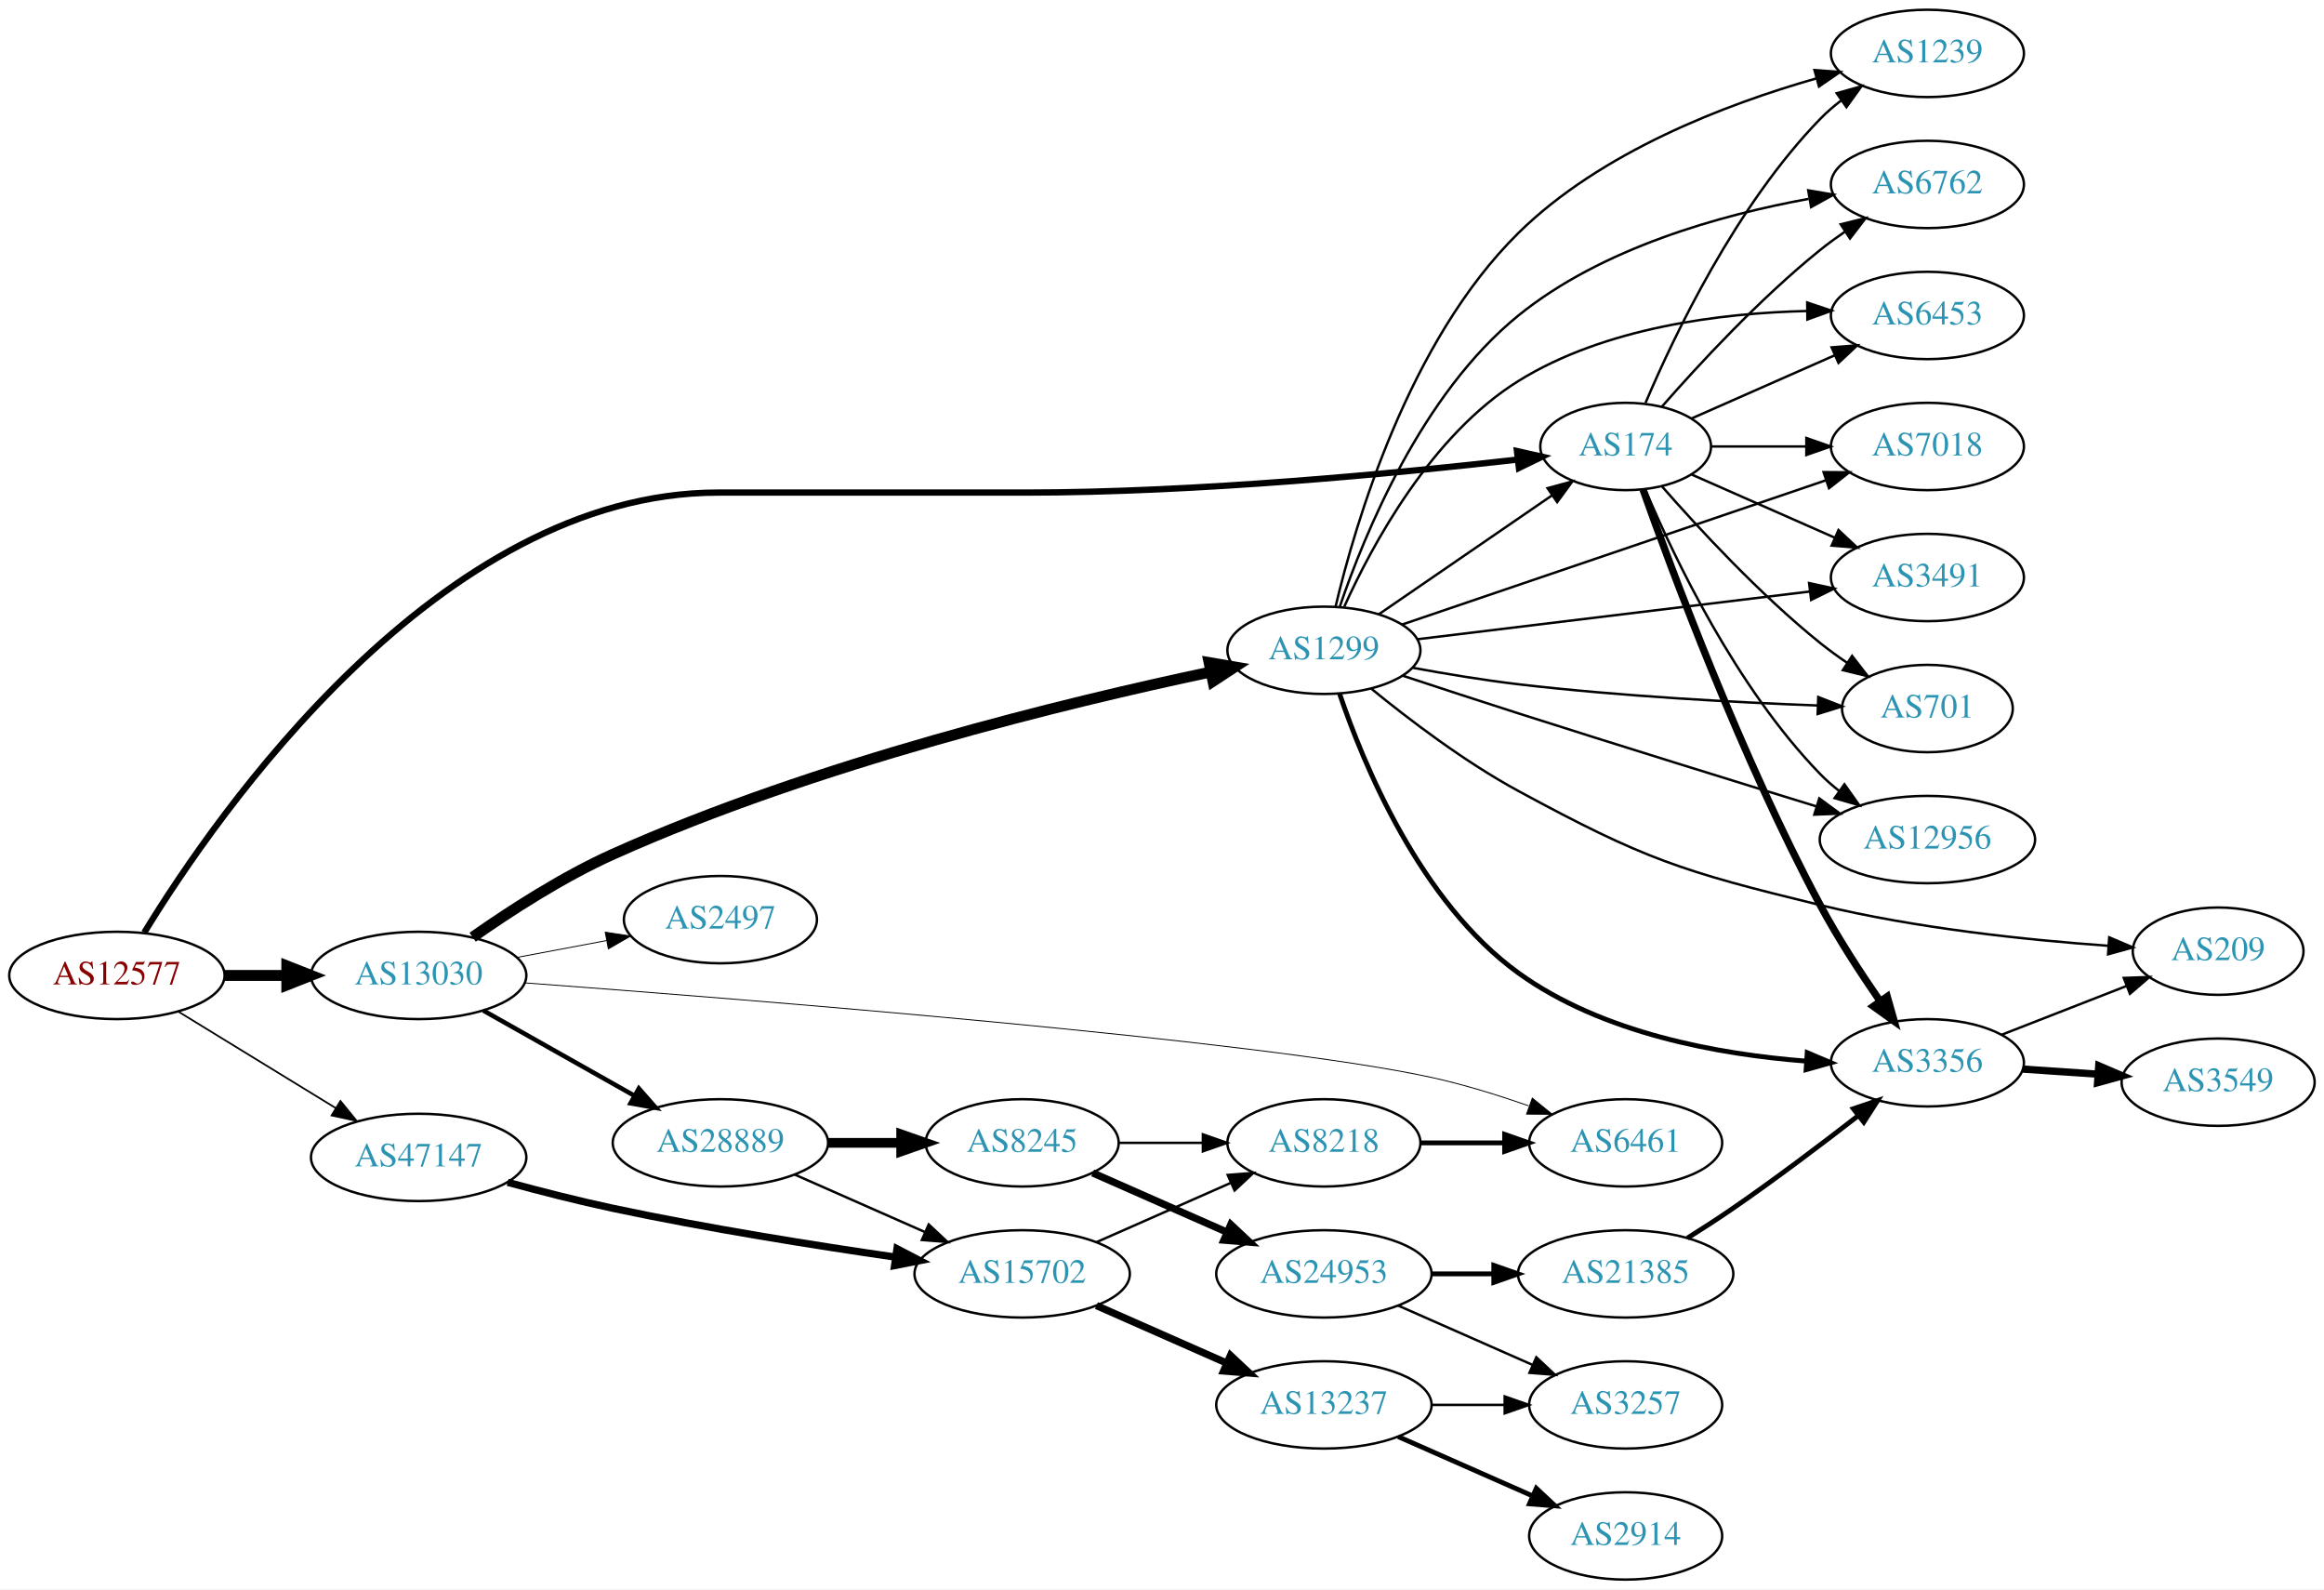
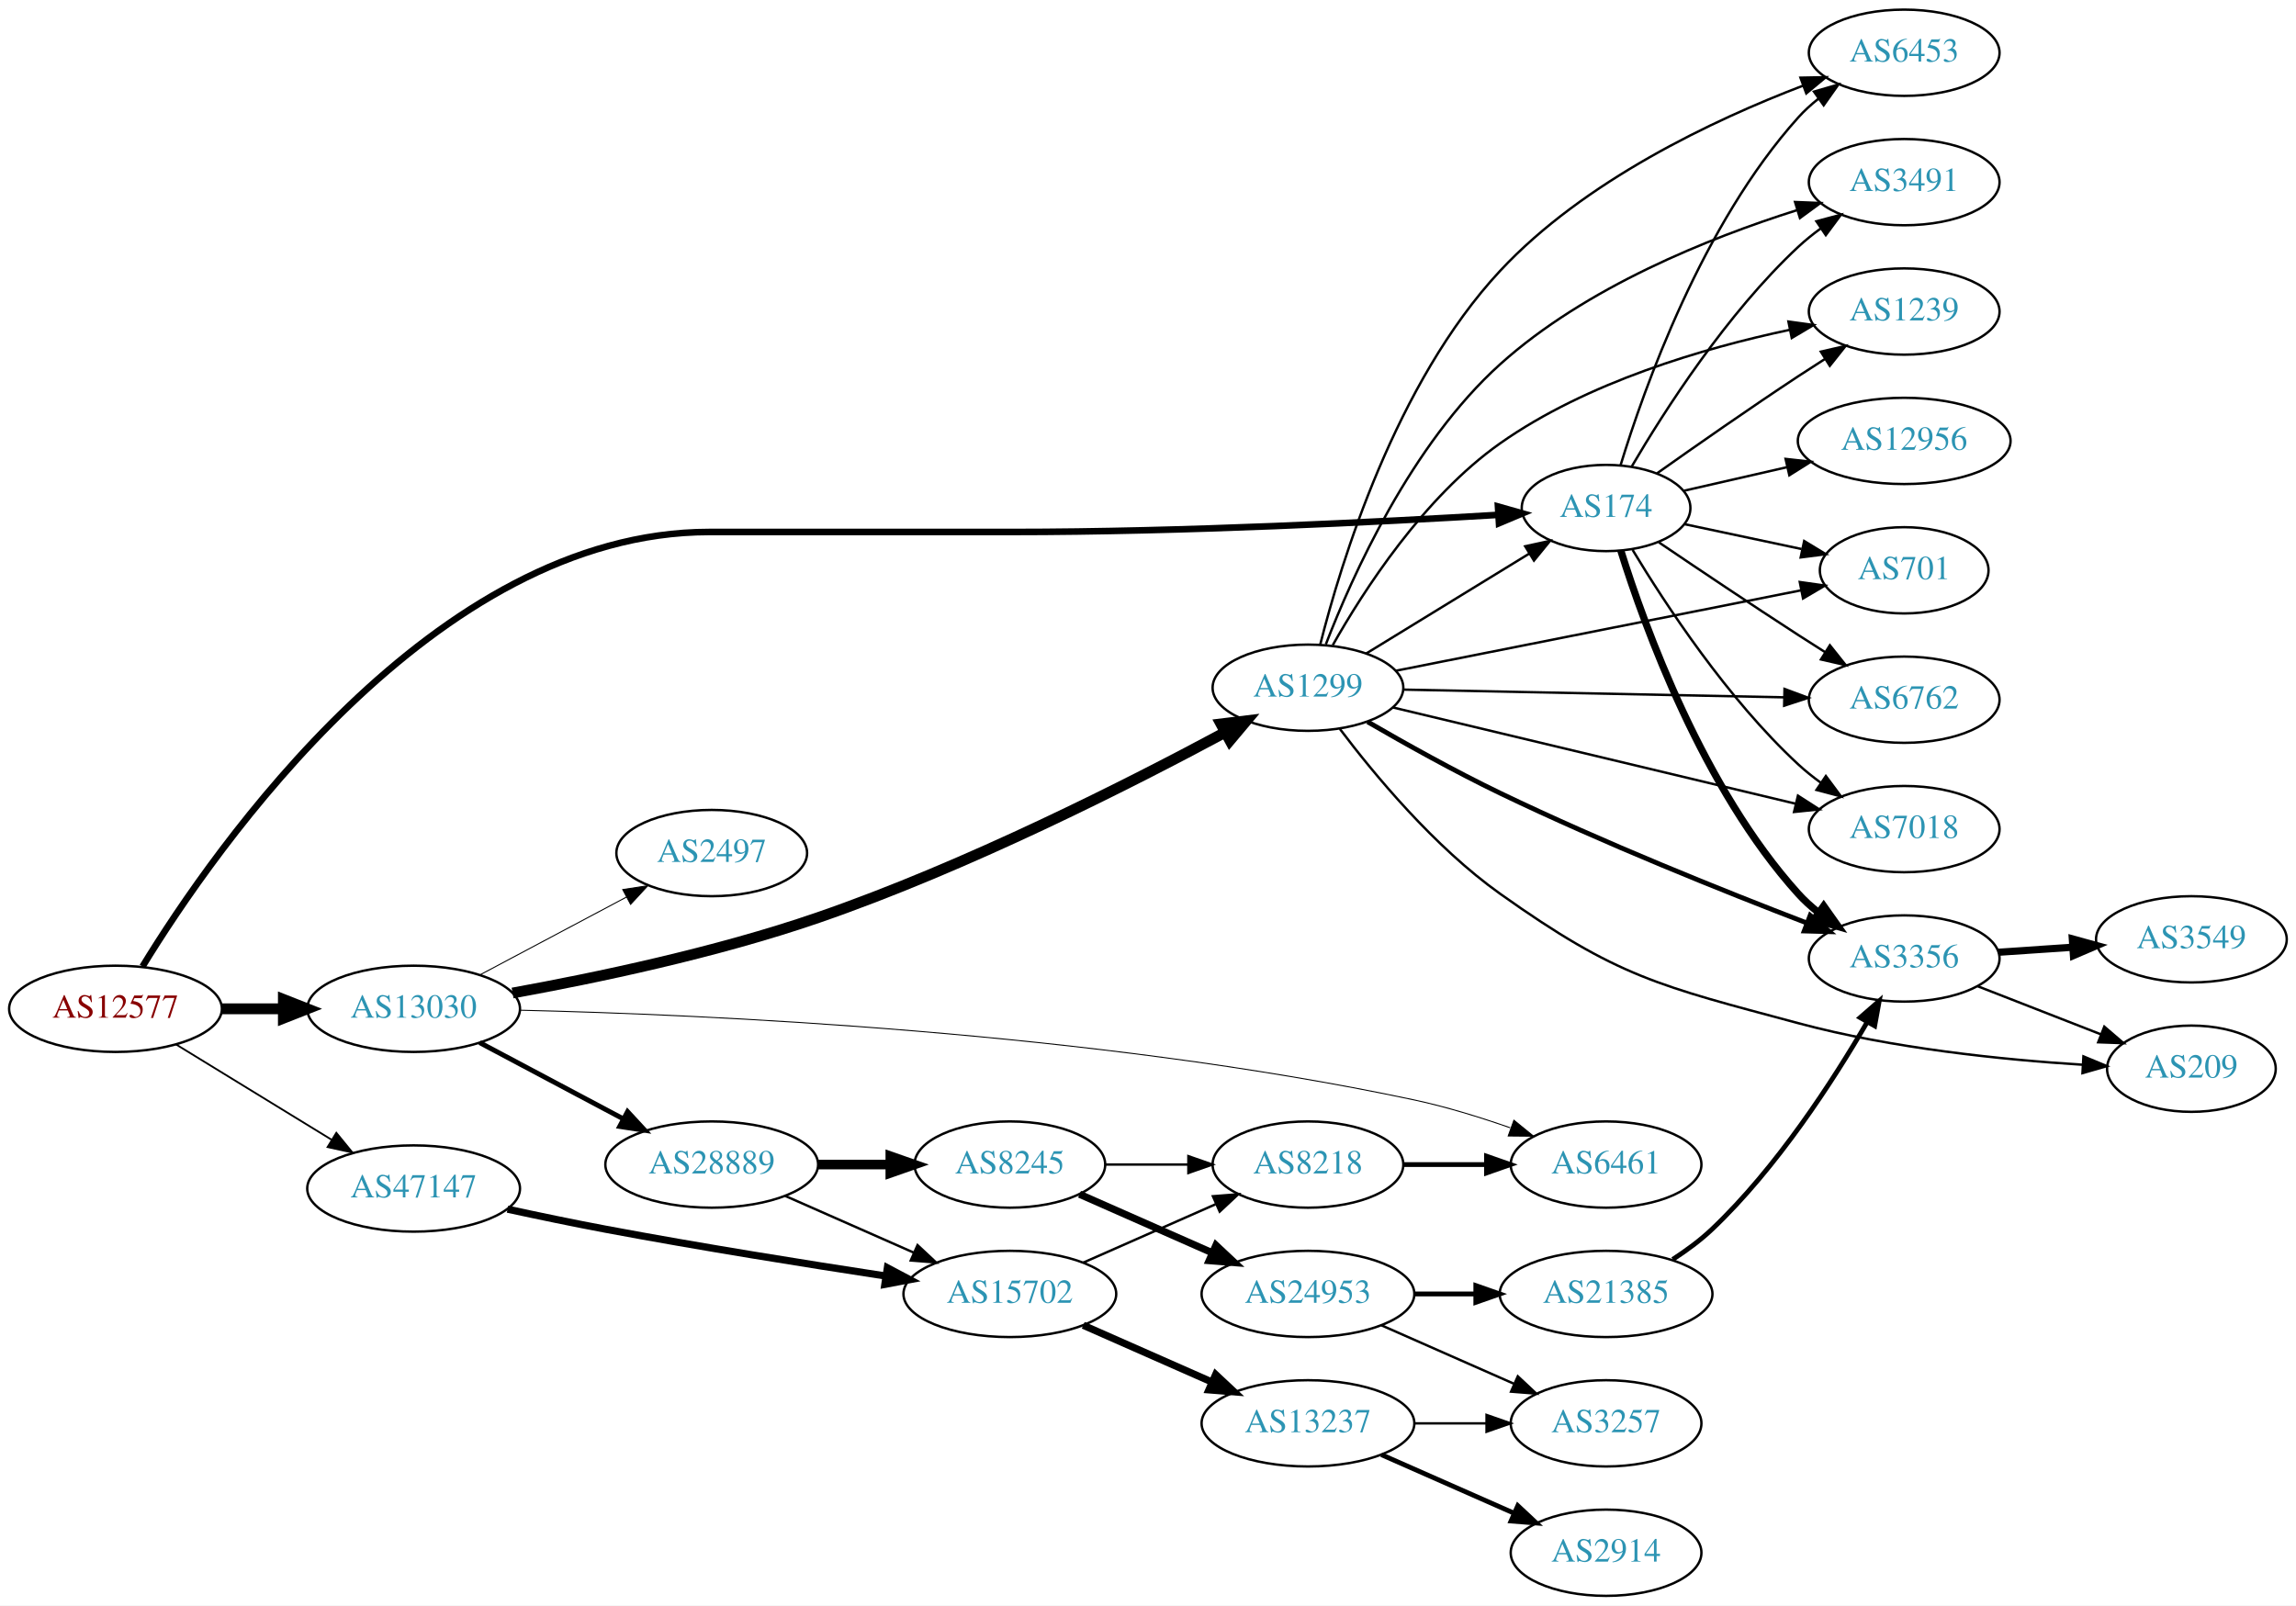
- <svg xmlns="http://www.w3.org/2000/svg" xmlns:xlink="http://www.w3.org/1999/xlink" width="958pt" height="655pt" viewBox="0.00 0.00 958.04 655.00">
-   <g id="graph0" class="graph" transform="scale(1 1) rotate(0) translate(4 651)">
-     <polygon fill="white" stroke="none" points="-4,4 -4,-651 954.038,-651 954.038,4 -4,4" />
+ <svg xmlns="http://www.w3.org/2000/svg" xmlns:xlink="http://www.w3.org/1999/xlink" width="958pt" height="670pt" viewBox="0.00 0.00 958.04 670.00">
+   <g id="graph0" class="graph" transform="scale(1 1) rotate(0) translate(4 666)">
+     <polygon fill="white" stroke="none" points="-4,4 -4,-666 954.038,-666 954.038,4 -4,4" />
    <g id="node1" class="node">
      <g id="a_node1">
        <a xlink:href="/asn/12577" xlink:title="AS12577 ~ Muehlgasse 14E [AT]">
-           <ellipse fill="#ffffff" stroke="black" cx="44.196" cy="-249" rx="44.393" ry="18" />
-           <text text-anchor="middle" x="44.196" y="-245.3" font-family="Times,serif" font-size="14.00" fill="#880000">AS12577</text>
+           <ellipse fill="#ffffff" stroke="black" cx="44.196" cy="-245" rx="44.393" ry="18" />
+           <text text-anchor="middle" x="44.196" y="-241.3" font-family="Times,serif" font-size="14.00" fill="#880000">AS12577</text>
        </a>
      </g>
    </g>
    <g id="node2" class="node">
      <g id="a_node2">
        <a xlink:href="/asn/174" xlink:title="AS174 ~ Cogent Communications [US]">
-           <ellipse fill="#ffffff" stroke="black" cx="666.157" cy="-467" rx="35.194" ry="18" />
-           <text text-anchor="middle" x="666.157" y="-463.3" font-family="Times,serif" font-size="14.00" fill="#2c94b3">AS174</text>
+           <ellipse fill="#ffffff" stroke="black" cx="666.157" cy="-454" rx="35.194" ry="18" />
+           <text text-anchor="middle" x="666.157" y="-450.3" font-family="Times,serif" font-size="14.00" fill="#2c94b3">AS174</text>
        </a>
      </g>
    </g>
    <g id="edge1" class="edge">
-       <path fill="none" stroke="black" stroke-width="2.605" d="M55.465,-266.66C85.256,-315.363 176.95,-448 291.98,-448 291.98,-448 291.98,-448 418.373,-448 489.782,-448 572.473,-456.006 621.708,-461.624" />
-       <polygon fill="black" stroke="black" stroke-width="2.605" points="621.353,-465.107 631.69,-462.783 622.16,-458.153 621.353,-465.107" />
+       <path fill="none" stroke="black" stroke-width="2.75" d="M55.465,-262.66C85.256,-311.363 176.95,-444 291.98,-444 291.98,-444 291.98,-444 418.373,-444 489.43,-444 571.901,-448.19 621.235,-451.146" />
+       <polygon fill="black" stroke="black" stroke-width="2.75" points="621.049,-454.641 631.244,-451.756 621.475,-447.654 621.049,-454.641" />
    </g>
    <g id="node3" class="node">
      <g id="a_node3">
        <a xlink:href="/asn/13030" xlink:title="AS13030 ~ Init7 (Switzerland) Ltd. [CH]">
-           <ellipse fill="#ffffff" stroke="black" cx="168.588" cy="-249" rx="44.393" ry="18" />
-           <text text-anchor="middle" x="168.588" y="-245.3" font-family="Times,serif" font-size="14.00" fill="#2c94b3">AS13030</text>
+           <ellipse fill="#ffffff" stroke="black" cx="168.588" cy="-245" rx="44.393" ry="18" />
+           <text text-anchor="middle" x="168.588" y="-241.3" font-family="Times,serif" font-size="14.00" fill="#2c94b3">AS13030</text>
        </a>
      </g>
    </g>
    <g id="edge2" class="edge">
-       <path fill="none" stroke="black" stroke-width="4.5" d="M88.692,-249C96.898,-249 105.569,-249 114.041,-249" />
-       <polygon fill="black" stroke="black" stroke-width="4.5" points="114.233,-252.938 124.233,-249 114.233,-245.063 114.233,-252.938" />
+       <path fill="none" stroke="black" stroke-width="4.5" d="M88.692,-245C96.898,-245 105.569,-245 114.041,-245" />
+       <polygon fill="black" stroke="black" stroke-width="4.5" points="114.233,-248.938 124.233,-245 114.233,-241.063 114.233,-248.938" />
    </g>
    <g id="node4" class="node">
      <g id="a_node4">
        <a xlink:href="/asn/47147" xlink:title="AS47147 ~ ANEXIA Internetdienstleistungs GmbH [AT]">
-           <ellipse fill="#ffffff" stroke="black" cx="168.588" cy="-174" rx="44.393" ry="18" />
-           <text text-anchor="middle" x="168.588" y="-170.3" font-family="Times,serif" font-size="14.00" fill="#2c94b3">AS47147</text>
+           <ellipse fill="#ffffff" stroke="black" cx="168.588" cy="-170" rx="44.393" ry="18" />
+           <text text-anchor="middle" x="168.588" y="-166.3" font-family="Times,serif" font-size="14.00" fill="#2c94b3">AS47147</text>
        </a>
      </g>
    </g>
    <g id="edge3" class="edge">
-       <path fill="none" stroke="black" stroke-width="0.711" d="M69.377,-234.182C87.947,-222.803 113.8,-206.961 134.32,-194.386" />
-       <polygon fill="black" stroke="black" stroke-width="0.711" points="136.341,-197.253 143.039,-189.044 132.684,-191.284 136.341,-197.253" />
+       <path fill="none" stroke="black" stroke-width="0.75" d="M69.377,-230.182C87.947,-218.803 113.8,-202.961 134.32,-190.386" />
+       <polygon fill="black" stroke="black" stroke-width="0.75" points="136.341,-193.253 143.039,-185.044 132.684,-187.284 136.341,-193.253" />
    </g>
    <g id="node5" class="node">
      <g id="a_node5">
-         <a xlink:href="/asn/7018" xlink:title="AS7018 ~ AT&amp;T Services, Inc. [US]">
-           <ellipse fill="#ffffff" stroke="black" cx="790.549" cy="-467" rx="39.794" ry="18" />
-           <text text-anchor="middle" x="790.549" y="-463.3" font-family="Times,serif" font-size="14.00" fill="#2c94b3">AS7018</text>
+         <a xlink:href="/asn/6762" xlink:title="AS6762 ~ TELECOM ITALIA SPARKLE S.p.A. [IT]">
+           <ellipse fill="#ffffff" stroke="black" cx="790.549" cy="-374" rx="39.794" ry="18" />
+           <text text-anchor="middle" x="790.549" y="-370.3" font-family="Times,serif" font-size="14.00" fill="#2c94b3">AS6762</text>
        </a>
      </g>
    </g>
    <g id="edge4" class="edge">
-       <path fill="none" stroke="black" d="M701.576,-467C713.626,-467 727.403,-467 740.42,-467" />
-       <polygon fill="black" stroke="black" points="740.65,-470.5 750.65,-467 740.65,-463.5 740.65,-470.5" />
+       <path fill="none" stroke="black" d="M688.215,-439.648C704.105,-428.882 726.489,-413.85 746.353,-401 749.945,-398.676 753.722,-396.267 757.486,-393.886" />
+       <polygon fill="black" stroke="black" points="759.546,-396.725 766.15,-388.441 755.821,-390.799 759.546,-396.725" />
    </g>
    <g id="node6" class="node">
      <g id="a_node6">
-         <a xlink:href="/asn/3491" xlink:title="AS3491 ~ PCCW Global, Inc. [US]">
-           <ellipse fill="#ffffff" stroke="black" cx="790.549" cy="-413" rx="39.794" ry="18" />
-           <text text-anchor="middle" x="790.549" y="-409.3" font-family="Times,serif" font-size="14.00" fill="#2c94b3">AS3491</text>
+         <a xlink:href="/asn/12956" xlink:title="AS12956 ~ TELXIUS [ES]">
+           <ellipse fill="#ffffff" stroke="black" cx="790.549" cy="-482" rx="44.393" ry="18" />
+           <text text-anchor="middle" x="790.549" y="-478.3" font-family="Times,serif" font-size="14.00" fill="#2c94b3">AS12956</text>
        </a>
      </g>
    </g>
    <g id="edge5" class="edge">
-       <path fill="none" stroke="black" d="M693.413,-455.416C710.598,-447.833 733.312,-437.812 752.346,-429.414" />
-       <polygon fill="black" stroke="black" points="753.898,-432.555 761.634,-425.316 751.072,-426.151 753.898,-432.555" />
+       <path fill="none" stroke="black" d="M698.676,-461.211C711.797,-464.212 727.319,-467.764 741.788,-471.074" />
+       <polygon fill="black" stroke="black" points="741.065,-474.499 751.594,-473.317 742.626,-467.675 741.065,-474.499" />
    </g>
    <g id="node7" class="node">
      <g id="a_node7">
-         <a xlink:href="/asn/701" xlink:title="AS701 ~ UUNET [US]">
-           <ellipse fill="#ffffff" stroke="black" cx="790.549" cy="-359" rx="35.194" ry="18" />
-           <text text-anchor="middle" x="790.549" y="-355.3" font-family="Times,serif" font-size="14.00" fill="#2c94b3">AS701</text>
+         <a xlink:href="/asn/7018" xlink:title="AS7018 ~ AT&amp;T Services, Inc. [US]">
+           <ellipse fill="#ffffff" stroke="black" cx="790.549" cy="-320" rx="39.794" ry="18" />
+           <text text-anchor="middle" x="790.549" y="-316.3" font-family="Times,serif" font-size="14.00" fill="#2c94b3">AS7018</text>
        </a>
      </g>
    </g>
    <g id="edge6" class="edge">
-       <path fill="none" stroke="black" d="M681.03,-450.655C696.101,-433.441 721.379,-406.099 746.353,-386 749.858,-383.179 753.676,-380.413 757.544,-377.792" />
-       <polygon fill="black" stroke="black" points="759.501,-380.694 765.99,-372.318 755.694,-374.82 759.501,-380.694" />
+       <path fill="none" stroke="black" d="M677.239,-436.5C690.849,-413.919 716.823,-374.297 746.353,-347 749.265,-344.308 752.483,-341.731 755.809,-339.31" />
+       <polygon fill="black" stroke="black" points="757.867,-342.143 764.19,-333.642 753.946,-336.345 757.867,-342.143" />
    </g>
    <g id="node8" class="node">
      <g id="a_node8">
-         <a xlink:href="/asn/3356" xlink:title="AS3356 ~ Level 3 Parent, LLC [US]">
-           <ellipse fill="#ffffff" stroke="black" cx="790.549" cy="-213" rx="39.794" ry="18" />
-           <text text-anchor="middle" x="790.549" y="-209.3" font-family="Times,serif" font-size="14.00" fill="#2c94b3">AS3356</text>
+         <a xlink:href="/asn/6453" xlink:title="AS6453 ~ TATA COMMUNICATIONS (AMERICA) INC [US]">
+           <ellipse fill="#ffffff" stroke="black" cx="790.549" cy="-644" rx="39.794" ry="18" />
+           <text text-anchor="middle" x="790.549" y="-640.3" font-family="Times,serif" font-size="14.00" fill="#2c94b3">AS6453</text>
        </a>
      </g>
    </g>
    <g id="edge7" class="edge">
-       <path fill="none" stroke="black" stroke-width="3" d="M673.296,-449.292C685.385,-415.215 713.937,-338.53 746.353,-278 753.591,-264.484 762.87,-250.217 770.972,-238.504" />
-       <polygon fill="black" stroke="black" stroke-width="3" points="773.993,-240.292 776.884,-230.099 768.268,-236.264 773.993,-240.292" />
+       <path fill="none" stroke="black" d="M672.188,-471.798C681.995,-503.93 706.285,-572.427 746.353,-617 748.866,-619.795 751.735,-622.407 754.772,-624.818" />
+       <polygon fill="black" stroke="black" points="752.9,-627.781 763.078,-630.723 756.956,-622.076 752.9,-627.781" />
    </g>
    <g id="node9" class="node">
      <g id="a_node9">
-         <a xlink:href="/asn/1239" xlink:title="AS1239 ~ Sprint [US]">
-           <ellipse fill="#ffffff" stroke="black" cx="790.549" cy="-629" rx="39.794" ry="18" />
-           <text text-anchor="middle" x="790.549" y="-625.3" font-family="Times,serif" font-size="14.00" fill="#2c94b3">AS1239</text>
+         <a xlink:href="/asn/3491" xlink:title="AS3491 ~ PCCW Global, Inc. [US]">
+           <ellipse fill="#ffffff" stroke="black" cx="790.549" cy="-590" rx="39.794" ry="18" />
+           <text text-anchor="middle" x="790.549" y="-586.3" font-family="Times,serif" font-size="14.00" fill="#2c94b3">AS3491</text>
        </a>
      </g>
    </g>
    <g id="edge8" class="edge">
-       <path fill="none" stroke="black" d="M674.347,-484.975C686.114,-512.682 711.689,-566.348 746.353,-602 748.973,-604.695 751.914,-607.239 754.996,-609.608" />
-       <polygon fill="black" stroke="black" points="753.163,-612.597 763.365,-615.455 757.172,-606.859 753.163,-612.597" />
+       <path fill="none" stroke="black" d="M676.934,-471.446C690.401,-494.397 716.417,-535.081 746.353,-563 749.253,-565.705 752.463,-568.291 755.785,-570.716" />
+       <polygon fill="black" stroke="black" points="753.918,-573.679 764.16,-576.391 757.844,-567.884 753.918,-573.679" />
    </g>
    <g id="node10" class="node">
      <g id="a_node10">
-         <a xlink:href="/asn/6762" xlink:title="AS6762 ~ TELECOM ITALIA SPARKLE S.p.A. [IT]">
-           <ellipse fill="#ffffff" stroke="black" cx="790.549" cy="-575" rx="39.794" ry="18" />
-           <text text-anchor="middle" x="790.549" y="-571.3" font-family="Times,serif" font-size="14.00" fill="#2c94b3">AS6762</text>
+         <a xlink:href="/asn/3356" xlink:title="AS3356 ~ Level 3 Parent, LLC [US]">
+           <ellipse fill="#ffffff" stroke="black" cx="790.549" cy="-266" rx="39.794" ry="18" />
+           <text text-anchor="middle" x="790.549" y="-262.3" font-family="Times,serif" font-size="14.00" fill="#2c94b3">AS3356</text>
        </a>
      </g>
    </g>
    <g id="edge9" class="edge">
-       <path fill="none" stroke="black" d="M681.03,-483.345C696.101,-500.559 721.379,-527.901 746.353,-548 749.608,-550.62 753.134,-553.192 756.718,-555.646" />
-       <polygon fill="black" stroke="black" points="754.806,-558.577 765.091,-561.121 758.637,-552.719 754.806,-558.577" />
+       <path fill="none" stroke="black" stroke-width="3" d="M672.324,-436.172C682.272,-404.331 706.679,-336.919 746.353,-293 748.872,-290.211 751.746,-287.604 754.786,-285.195" />
+       <polygon fill="black" stroke="black" stroke-width="3" points="756.97,-287.937 763.096,-279.293 752.917,-282.23 756.97,-287.937" />
    </g>
    <g id="node11" class="node">
      <g id="a_node11">
-         <a xlink:href="/asn/6453" xlink:title="AS6453 ~ TATA COMMUNICATIONS (AMERICA) INC [US]">
-           <ellipse fill="#ffffff" stroke="black" cx="790.549" cy="-521" rx="39.794" ry="18" />
-           <text text-anchor="middle" x="790.549" y="-517.3" font-family="Times,serif" font-size="14.00" fill="#2c94b3">AS6453</text>
+         <a xlink:href="/asn/1239" xlink:title="AS1239 ~ Sprint [US]">
+           <ellipse fill="#ffffff" stroke="black" cx="790.549" cy="-536" rx="39.794" ry="18" />
+           <text text-anchor="middle" x="790.549" y="-532.3" font-family="Times,serif" font-size="14.00" fill="#2c94b3">AS1239</text>
        </a>
      </g>
    </g>
    <g id="edge10" class="edge">
-       <path fill="none" stroke="black" d="M693.413,-478.584C710.598,-486.167 733.312,-496.188 752.346,-504.586" />
-       <polygon fill="black" stroke="black" points="751.072,-507.849 761.634,-508.684 753.898,-501.445 751.072,-507.849" />
+       <path fill="none" stroke="black" d="M687.483,-468.519C703.372,-479.77 726.087,-495.641 746.353,-509 749.925,-511.355 753.689,-513.784 757.446,-516.174" />
+       <polygon fill="black" stroke="black" points="755.777,-519.26 766.103,-521.632 759.51,-513.338 755.777,-519.26" />
    </g>
    <g id="node12" class="node">
      <g id="a_node12">
-         <a xlink:href="/asn/12956" xlink:title="AS12956 ~ TELXIUS [ES]">
-           <ellipse fill="#ffffff" stroke="black" cx="790.549" cy="-305" rx="44.393" ry="18" />
-           <text text-anchor="middle" x="790.549" y="-301.3" font-family="Times,serif" font-size="14.00" fill="#2c94b3">AS12956</text>
+         <a xlink:href="/asn/701" xlink:title="AS701 ~ UUNET [US]">
+           <ellipse fill="#ffffff" stroke="black" cx="790.549" cy="-428" rx="35.194" ry="18" />
+           <text text-anchor="middle" x="790.549" y="-424.3" font-family="Times,serif" font-size="14.00" fill="#2c94b3">AS701</text>
        </a>
      </g>
    </g>
    <g id="edge11" class="edge">
-       <path fill="none" stroke="black" d="M674.347,-449.025C686.114,-421.318 711.689,-367.652 746.353,-332 748.769,-329.515 751.457,-327.158 754.278,-324.949" />
-       <polygon fill="black" stroke="black" points="756.343,-327.775 762.463,-319.127 752.285,-322.071 756.343,-327.775" />
+       <path fill="none" stroke="black" d="M698.994,-447.237C713.868,-444.077 731.775,-440.273 747.724,-436.885" />
+       <polygon fill="black" stroke="black" points="748.816,-440.231 757.871,-434.729 747.362,-433.384 748.816,-440.231" />
    </g>
    <g id="node15" class="node">
      <g id="a_node15">
+         <a xlink:href="/asn/2497" xlink:title="AS2497 ~ Internet Initiative Japan Inc. [JP]">
+           <ellipse fill="#ffffff" stroke="black" cx="292.98" cy="-310" rx="39.794" ry="18" />
+           <text text-anchor="middle" x="292.98" y="-306.3" font-family="Times,serif" font-size="14.00" fill="#2c94b3">AS2497</text>
+         </a>
+       </g>
+     </g>
+     <g id="edge14" class="edge">
+       <path fill="none" stroke="black" stroke-width="0.409" d="M196.146,-259.104C214.111,-268.645 238.015,-281.34 257.455,-291.664" />
+       <polygon fill="black" stroke="black" stroke-width="0.409" points="255.84,-294.77 266.314,-296.369 259.124,-288.587 255.84,-294.77" />
+     </g>
+     <g id="node16" class="node">
+       <g id="a_node16">
        <a xlink:href="/asn/28889" xlink:title="AS28889 ~ LINZNET-AS [AT]">
          <ellipse fill="#ffffff" stroke="black" cx="292.98" cy="-180" rx="44.393" ry="18" />
          <text text-anchor="middle" x="292.98" y="-176.3" font-family="Times,serif" font-size="14.00" fill="#2c94b3">AS28889</text>
        </a>
      </g>
    </g>
-     <g id="edge14" class="edge">
-       <path fill="none" stroke="black" stroke-width="1.875" d="M195.246,-234.535C213.36,-224.323 237.832,-210.527 257.629,-199.366" />
-       <polygon fill="black" stroke="black" stroke-width="1.875" points="259.365,-202.406 266.357,-194.446 255.927,-196.308 259.365,-202.406" />
-     </g>
-     <g id="node16" class="node">
-       <g id="a_node16">
-         <a xlink:href="/asn/1299" xlink:title="AS1299 ~ Telia Carrier [EU]">
-           <ellipse fill="#ffffff" stroke="black" cx="541.765" cy="-383" rx="39.794" ry="18" />
-           <text text-anchor="middle" x="541.765" y="-379.3" font-family="Times,serif" font-size="14.00" fill="#2c94b3">AS1299</text>
-         </a>
-       </g>
-     </g>
    <g id="edge15" class="edge">
-       <path fill="none" stroke="black" stroke-width="4.5" d="M190.84,-264.756C206.276,-275.603 228.014,-289.684 248.784,-299 332.096,-336.368 436.243,-361.608 494.955,-374.036" />
-       <polygon fill="black" stroke="black" stroke-width="4.5" points="494.431,-377.949 505.024,-376.136 496.039,-370.24 494.431,-377.949" />
+       <path fill="none" stroke="black" stroke-width="2.045" d="M196.146,-230.896C213.667,-221.591 236.837,-209.285 256.006,-199.105" />
+       <polygon fill="black" stroke="black" stroke-width="2.045" points="257.862,-202.083 265.052,-194.301 254.579,-195.9 257.862,-202.083" />
    </g>
    <g id="node17" class="node">
      <g id="a_node17">
-         <a xlink:href="/asn/2497" xlink:title="AS2497 ~ Internet Initiative Japan Inc. [JP]">
-           <ellipse fill="#ffffff" stroke="black" cx="292.98" cy="-272" rx="39.794" ry="18" />
-           <text text-anchor="middle" x="292.98" y="-268.3" font-family="Times,serif" font-size="14.00" fill="#2c94b3">AS2497</text>
+         <a xlink:href="/asn/1299" xlink:title="AS1299 ~ Telia Carrier [EU]">
+           <ellipse fill="#ffffff" stroke="black" cx="541.765" cy="-379" rx="39.794" ry="18" />
+           <text text-anchor="middle" x="541.765" y="-375.3" font-family="Times,serif" font-size="14.00" fill="#2c94b3">AS1299</text>
        </a>
      </g>
    </g>
    <g id="edge16" class="edge">
-       <path fill="none" stroke="black" stroke-width="0.375" d="M208.988,-256.404C220.78,-258.62 233.815,-261.069 245.991,-263.358" />
-       <polygon fill="black" stroke="black" stroke-width="0.375" points="245.498,-266.826 255.972,-265.233 246.791,-259.947 245.498,-266.826" />
+       <path fill="none" stroke="black" stroke-width="4.5" d="M209.887,-251.59C244.267,-257.812 294.726,-268.374 337.176,-283 399.257,-304.389 467.551,-339.058 507.157,-360.36" />
+       <polygon fill="black" stroke="black" stroke-width="4.5" points="505.443,-363.909 516.112,-365.211 509.195,-356.985 505.443,-363.909" />
    </g>
    <g id="node18" class="node">
      <g id="a_node18">
        <a xlink:href="/asn/6461" xlink:title="AS6461 ~ Zayo Bandwidth [US]">
          <ellipse fill="#ffffff" stroke="black" cx="666.157" cy="-180" rx="39.794" ry="18" />
          <text text-anchor="middle" x="666.157" y="-176.3" font-family="Times,serif" font-size="14.00" fill="#2c94b3">AS6461</text>
        </a>
      </g>
    </g>
    <g id="edge17" class="edge">
-       <path fill="none" stroke="black" stroke-width="0.375" d="M212.161,-245.944C303.442,-239.191 515.417,-222.372 585.961,-207 599.288,-204.096 613.493,-199.69 626.14,-195.274" />
-       <polygon fill="black" stroke="black" stroke-width="0.375" points="627.678,-198.44 635.901,-191.759 625.307,-191.854 627.678,-198.44" />
+       <path fill="none" stroke="black" stroke-width="0.409" d="M212.95,-244.418C289.208,-242.648 451.956,-235.533 585.961,-207 599.302,-204.159 613.511,-199.77 626.156,-195.35" />
+       <polygon fill="black" stroke="black" stroke-width="0.409" points="627.698,-198.515 635.916,-191.828 625.321,-191.931 627.698,-198.515" />
    </g>
    <g id="node20" class="node">
      <g id="a_node20">
        <a xlink:href="/asn/15702" xlink:title="AS15702 ~ Onstage Online GmbH [AT]">
          <ellipse fill="#ffffff" stroke="black" cx="417.373" cy="-126" rx="44.393" ry="18" />
          <text text-anchor="middle" x="417.373" y="-122.3" font-family="Times,serif" font-size="14.00" fill="#2c94b3">AS15702</text>
        </a>
      </g>
    </g>
-     <g id="edge40" class="edge">
-       <path fill="none" stroke="black" stroke-width="3" d="M205.283,-163.728C218.834,-160.041 234.453,-156.047 248.784,-153 287.578,-144.753 331.898,-137.715 365.214,-132.894" />
-       <polygon fill="black" stroke="black" stroke-width="3" points="365.777,-136.35 375.182,-131.471 364.787,-129.42 365.777,-136.35" />
+     <g id="edge39" class="edge">
+       <path fill="none" stroke="black" stroke-width="3" d="M207.775,-161.385C220.761,-158.567 235.378,-155.517 248.784,-153 287.895,-145.657 332.373,-138.548 365.675,-133.47" />
+       <polygon fill="black" stroke="black" stroke-width="3" points="366.27,-136.92 375.633,-131.961 365.221,-129.999 366.27,-136.92" />
    </g>
    <g id="node13" class="node">
      <g id="a_node13">
-         <a xlink:href="/asn/209" xlink:title="AS209 ~ CenturyLink Communications, LLC [US]">
-           <ellipse fill="#ffffff" stroke="black" cx="910.392" cy="-259" rx="35.194" ry="18" />
-           <text text-anchor="middle" x="910.392" y="-255.3" font-family="Times,serif" font-size="14.00" fill="#2c94b3">AS209</text>
+         <a xlink:href="/asn/3549" xlink:title="AS3549 ~ Level 3 Parent, LLC [US]">
+           <ellipse fill="#ffffff" stroke="black" cx="910.392" cy="-274" rx="39.794" ry="18" />
+           <text text-anchor="middle" x="910.392" y="-270.3" font-family="Times,serif" font-size="14.00" fill="#2c94b3">AS3549</text>
        </a>
      </g>
    </g>
    <g id="edge12" class="edge">
-       <path fill="none" stroke="black" d="M821.286,-224.608C836.903,-230.704 856.18,-238.229 872.716,-244.684" />
-       <polygon fill="black" stroke="black" points="871.5,-247.966 882.088,-248.342 874.045,-241.445 871.5,-247.966" />
+       <path fill="none" stroke="black" stroke-width="3" d="M829.809,-268.597C839.688,-269.268 850.455,-269.999 860.785,-270.7" />
+       <polygon fill="black" stroke="black" stroke-width="3" points="860.706,-274.203 870.92,-271.388 861.18,-267.219 860.706,-274.203" />
    </g>
    <g id="node14" class="node">
      <g id="a_node14">
-         <a xlink:href="/asn/3549" xlink:title="AS3549 ~ Level 3 Parent, LLC [US]">
-           <ellipse fill="#ffffff" stroke="black" cx="910.392" cy="-205" rx="39.794" ry="18" />
-           <text text-anchor="middle" x="910.392" y="-201.3" font-family="Times,serif" font-size="14.00" fill="#2c94b3">AS3549</text>
+         <a xlink:href="/asn/209" xlink:title="AS209 ~ CenturyLink Communications, LLC [US]">
+           <ellipse fill="#ffffff" stroke="black" cx="910.392" cy="-220" rx="35.194" ry="18" />
+           <text text-anchor="middle" x="910.392" y="-216.3" font-family="Times,serif" font-size="14.00" fill="#2c94b3">AS209</text>
        </a>
      </g>
    </g>
    <g id="edge13" class="edge">
-       <path fill="none" stroke="black" stroke-width="3" d="M829.809,-210.403C839.688,-209.732 850.455,-209.001 860.785,-208.3" />
-       <polygon fill="black" stroke="black" stroke-width="3" points="861.18,-211.781 870.92,-207.612 860.706,-204.797 861.18,-211.781" />
+       <path fill="none" stroke="black" d="M821.286,-254.392C836.903,-248.296 856.18,-240.771 872.716,-234.316" />
+       <polygon fill="black" stroke="black" points="874.045,-237.555 882.088,-230.658 871.5,-231.034 874.045,-237.555" />
    </g>
    <g id="node19" class="node">
      <g id="a_node19">
        <a xlink:href="/asn/8245" xlink:title="AS8245 ~ Video-Broadcast GmbH [AT]">
          <ellipse fill="#ffffff" stroke="black" cx="417.373" cy="-180" rx="39.794" ry="18" />
          <text text-anchor="middle" x="417.373" y="-176.3" font-family="Times,serif" font-size="14.00" fill="#2c94b3">AS8245</text>
        </a>
      </g>
    </g>
    <g id="edge18" class="edge">
      <path fill="none" stroke="black" stroke-width="4" d="M337.476,-180C347.165,-180 357.502,-180 367.394,-180" />
      <polygon fill="black" stroke="black" stroke-width="4" points="367.497,-183.5 377.497,-180 367.497,-176.5 367.497,-183.5" />
    </g>
    <g id="edge19" class="edge">
      <path fill="none" stroke="black" d="M323.608,-166.928C339.725,-159.817 359.865,-150.931 377.257,-143.258" />
      <polygon fill="black" stroke="black" points="378.857,-146.378 386.593,-139.139 376.032,-139.973 378.857,-146.378" />
    </g>
-     <g id="edge26" class="edge">
-       <path fill="none" stroke="black" d="M564.364,-397.824C584.236,-411.462 613.869,-431.8 635.866,-446.897" />
-       <polygon fill="black" stroke="black" points="633.957,-449.832 644.182,-452.605 637.918,-444.06 633.957,-449.832" />
-     </g>
-     <g id="edge28" class="edge">
-       <path fill="none" stroke="black" d="M573.963,-393.604C607.62,-405.045 662.788,-423.803 710.353,-440 722.831,-444.249 736.413,-448.878 748.75,-453.084" />
-       <polygon fill="black" stroke="black" points="747.736,-456.436 758.331,-456.351 749.996,-449.811 747.736,-456.436" />
+     <g id="edge37" class="edge">
+       <path fill="none" stroke="black" d="M566.074,-393.283C585.373,-405.109 612.959,-422.014 634.125,-434.984" />
+       <polygon fill="black" stroke="black" points="632.405,-438.035 642.761,-440.276 636.063,-432.067 632.405,-438.035" />
+     </g>
+     <g id="edge32" class="edge">
+       <path fill="none" stroke="black" d="M581.596,-378.213C624.502,-377.344 693.691,-375.942 740.356,-374.997" />
+       <polygon fill="black" stroke="black" points="740.61,-378.492 750.537,-374.79 740.468,-371.494 740.61,-378.492" />
    </g>
    <g id="edge31" class="edge">
-       <path fill="none" stroke="black" d="M580.246,-387.556C623.585,-392.825 694.995,-401.506 742.152,-407.238" />
-       <polygon fill="black" stroke="black" points="741.771,-410.718 752.12,-408.45 742.616,-403.769 741.771,-410.718" />
-     </g>
-     <g id="edge27" class="edge">
-       <path fill="none" stroke="black" d="M578.511,-375.779C592.068,-373.278 607.678,-370.683 621.961,-369 663.671,-364.085 711.522,-361.535 745.386,-360.245" />
-       <polygon fill="black" stroke="black" points="745.556,-363.741 755.424,-359.883 745.305,-356.745 745.556,-363.741" />
-     </g>
-     <g id="edge25" class="edge">
-       <path fill="none" stroke="black" stroke-width="2" d="M548.201,-365.17C557.994,-336.215 581.439,-279.267 621.961,-250 656.476,-225.071 704.675,-216.444 740.527,-213.687" />
-       <polygon fill="black" stroke="black" stroke-width="2" points="741.003,-217.164 750.759,-213.032 740.555,-210.178 741.003,-217.164" />
-     </g>
-     <g id="edge32" class="edge">
-       <path fill="none" stroke="black" d="M546.578,-401.036C554.694,-435.332 576.746,-510.489 621.961,-555 655.938,-588.448 707.588,-608.098 744.563,-618.64" />
-       <polygon fill="black" stroke="black" points="744.007,-622.116 754.576,-621.376 745.852,-615.364 744.007,-622.116" />
-     </g>
-     <g id="edge29" class="edge">
-       <path fill="none" stroke="black" d="M548.335,-401.058C558.319,-430.466 582.034,-488.663 621.961,-521 656.337,-548.842 705.402,-562.462 741.563,-569.043" />
-       <polygon fill="black" stroke="black" points="741.424,-572.569 751.868,-570.792 742.595,-565.668 741.424,-572.569" />
+       <path fill="none" stroke="black" d="M577.079,-370.796C620.973,-360.302 697.069,-342.11 745.285,-330.582" />
+       <polygon fill="black" stroke="black" points="746.217,-333.958 755.129,-328.229 744.589,-327.15 746.217,-333.958" />
    </g>
    <g id="edge30" class="edge">
-       <path fill="none" stroke="black" d="M550.177,-401.021C561.582,-426.29 585.956,-471.656 621.961,-494 657.628,-516.134 705.488,-521.996 740.929,-522.841" />
-       <polygon fill="black" stroke="black" points="740.999,-526.342 751.038,-522.956 741.079,-519.343 740.999,-526.342" />
+       <path fill="none" stroke="black" d="M546.858,-396.913C555.452,-431.039 578.286,-506.141 621.961,-553 656.98,-590.573 711.101,-616.026 748.312,-630.25" />
+       <polygon fill="black" stroke="black" points="747.263,-633.595 757.856,-633.795 749.701,-627.033 747.263,-633.595" />
+     </g>
+     <g id="edge38" class="edge">
+       <path fill="none" stroke="black" d="M549.217,-397.091C560.147,-425.441 584.804,-480.546 621.961,-514 657.66,-546.142 709.239,-566.745 745.727,-578.276" />
+       <polygon fill="black" stroke="black" points="745.007,-581.716 755.593,-581.29 747.052,-575.021 745.007,-581.716" />
+     </g>
+     <g id="edge36" class="edge">
+       <path fill="none" stroke="black" stroke-width="2" d="M566.643,-364.777C582.163,-355.772 602.972,-344.146 621.961,-335 664.791,-314.372 715.439,-294.059 749.759,-280.874" />
+       <polygon fill="black" stroke="black" stroke-width="2" points="751.328,-284.021 759.422,-277.184 748.831,-277.482 751.328,-284.021" />
    </g>
    <g id="edge34" class="edge">
-       <path fill="none" stroke="black" d="M574.327,-372.507C588.821,-367.722 606.245,-362.018 621.961,-357 663.561,-343.718 711.121,-329.006 744.922,-318.63" />
-       <polygon fill="black" stroke="black" points="745.976,-321.968 754.51,-315.69 743.923,-315.275 745.976,-321.968" />
+       <path fill="none" stroke="black" d="M552.121,-396.775C564.946,-419.483 590.073,-458.53 621.961,-481 658.185,-506.526 707.008,-520.768 742.611,-528.327" />
+       <polygon fill="black" stroke="black" points="742.248,-531.824 752.743,-530.375 743.634,-524.963 742.248,-531.824" />
    </g>
    <g id="edge33" class="edge">
-       <path fill="none" stroke="black" d="M561.318,-367.159C576.781,-354.526 599.786,-337.019 621.961,-325 673.92,-296.838 688.928,-291.97 746.353,-278 785.83,-268.396 831.903,-263.597 864.982,-261.229" />
-       <polygon fill="black" stroke="black" points="865.496,-264.702 875.24,-260.542 865.029,-257.718 865.496,-264.702" />
+       <path fill="none" stroke="black" d="M578.386,-386.073C623.154,-394.962 699.881,-410.196 747.487,-419.648" />
+       <polygon fill="black" stroke="black" points="746.982,-423.116 757.472,-421.631 748.345,-416.25 746.982,-423.116" />
+     </g>
+     <g id="edge35" class="edge">
+       <path fill="none" stroke="black" d="M555.066,-361.825C569.353,-342.888 594.501,-312.524 621.961,-293 671.081,-258.076 688.152,-254.657 746.353,-239 785.586,-228.446 831.687,-223.754 864.839,-221.669" />
+       <polygon fill="black" stroke="black" points="865.339,-225.146 875.122,-221.079 864.938,-218.157 865.339,-225.146" />
    </g>
    <g id="node21" class="node">
      <g id="a_node21">
        <a xlink:href="/asn/8218" xlink:title="AS8218 ~ legacy Neotelecoms [FR]">
          <ellipse fill="#ffffff" stroke="black" cx="541.765" cy="-180" rx="39.794" ry="18" />
          <text text-anchor="middle" x="541.765" y="-176.3" font-family="Times,serif" font-size="14.00" fill="#2c94b3">AS8218</text>
        </a>
      </g>
    </g>
    <g id="edge20" class="edge">
      <path fill="none" stroke="black" d="M457.098,-180C468.037,-180 480.087,-180 491.553,-180" />
      <polygon fill="black" stroke="black" points="491.871,-183.5 501.871,-180 491.871,-176.5 491.871,-183.5" />
    </g>
    <g id="node22" class="node">
      <g id="a_node22">
        <a xlink:href="/asn/24953" xlink:title="AS24953 ~ AS MACRO: AS-24953 (customers) [AT]">
          <ellipse fill="#ffffff" stroke="black" cx="541.765" cy="-126" rx="44.393" ry="18" />
          <text text-anchor="middle" x="541.765" y="-122.3" font-family="Times,serif" font-size="14.00" fill="#2c94b3">AS24953</text>
        </a>
      </g>
    </g>
    <g id="edge21" class="edge">
      <path fill="none" stroke="black" stroke-width="3" d="M446.452,-167.611C462.768,-160.413 483.578,-151.231 501.498,-143.325" />
      <polygon fill="black" stroke="black" stroke-width="3" points="503.373,-146.323 511.109,-139.084 500.547,-139.919 503.373,-146.323" />
    </g>
-     <g id="edge37" class="edge">
+     <g id="edge24" class="edge">
      <path fill="none" stroke="black" d="M448,-139.072C464.595,-146.393 485.454,-155.597 503.188,-163.421" />
      <polygon fill="black" stroke="black" points="502.109,-166.77 512.671,-167.605 504.935,-160.366 502.109,-166.77" />
    </g>
-     <g id="node25" class="node">
-       <g id="a_node25">
+     <g id="node23" class="node">
+       <g id="a_node23">
        <a xlink:href="/asn/13237" xlink:title="AS13237 ~ European Backbone of AS13237 [DE]">
          <ellipse fill="#ffffff" stroke="black" cx="541.765" cy="-72" rx="44.393" ry="18" />
          <text text-anchor="middle" x="541.765" y="-68.3" font-family="Times,serif" font-size="14.00" fill="#2c94b3">AS13237</text>
        </a>
      </g>
    </g>
-     <g id="edge36" class="edge">
+     <g id="edge23" class="edge">
      <path fill="none" stroke="black" stroke-width="3" d="M448,-112.928C464.117,-105.817 484.257,-96.931 501.649,-89.258" />
      <polygon fill="black" stroke="black" stroke-width="3" points="503.249,-92.377 510.986,-85.139 500.424,-85.973 503.249,-92.377" />
    </g>
    <g id="edge22" class="edge">
      <path fill="none" stroke="black" stroke-width="2" d="M581.49,-180C592.429,-180 604.479,-180 615.946,-180" />
      <polygon fill="black" stroke="black" stroke-width="2" points="616.263,-183.5 626.263,-180 616.263,-176.5 616.263,-183.5" />
    </g>
-     <g id="node23" class="node">
-       <g id="a_node23">
+     <g id="node25" class="node">
+       <g id="a_node25">
        <a xlink:href="/asn/3257" xlink:title="AS3257 ~ GTT [DE]">
          <ellipse fill="#ffffff" stroke="black" cx="666.157" cy="-72" rx="39.794" ry="18" />
          <text text-anchor="middle" x="666.157" y="-68.3" font-family="Times,serif" font-size="14.00" fill="#2c94b3">AS3257</text>
        </a>
      </g>
    </g>
-     <g id="edge23" class="edge">
+     <g id="edge28" class="edge">
      <path fill="none" stroke="black" d="M572.392,-112.928C588.987,-105.607 609.846,-96.403 627.58,-88.579" />
      <polygon fill="black" stroke="black" points="629.327,-91.634 637.063,-84.395 626.501,-85.23 629.327,-91.634" />
    </g>
-     <g id="node24" class="node">
-       <g id="a_node24">
+     <g id="node26" class="node">
+       <g id="a_node26">
        <a xlink:href="/asn/21385" xlink:title="AS21385 ~ Trusted Network GmbH [DE]">
          <ellipse fill="#ffffff" stroke="black" cx="666.157" cy="-126" rx="44.393" ry="18" />
          <text text-anchor="middle" x="666.157" y="-122.3" font-family="Times,serif" font-size="14.00" fill="#2c94b3">AS21385</text>
        </a>
      </g>
    </g>
-     <g id="edge24" class="edge">
+     <g id="edge27" class="edge">
      <path fill="none" stroke="black" stroke-width="2" d="M586.26,-126C594.467,-126 603.138,-126 611.61,-126" />
      <polygon fill="black" stroke="black" stroke-width="2" points="611.801,-129.5 621.801,-126 611.801,-122.5 611.801,-129.5" />
    </g>
-     <g id="edge35" class="edge">
-       <path fill="none" stroke="black" stroke-width="2" d="M691.621,-140.76C697.804,-144.635 704.382,-148.884 710.353,-153 727.969,-165.142 747.105,-179.603 762.154,-191.285" />
-       <polygon fill="black" stroke="black" stroke-width="2" points="760.022,-194.061 770.058,-197.457 764.33,-188.544 760.022,-194.061" />
-     </g>
-     <g id="edge39" class="edge">
-       <path fill="none" stroke="black" d="M586.26,-72C595.949,-72 606.286,-72 616.179,-72" />
-       <polygon fill="black" stroke="black" points="616.281,-75.5 626.281,-72 616.281,-68.5 616.281,-75.5" />
-     </g>
-     <g id="node26" class="node">
-       <g id="a_node26">
+     <g id="node24" class="node">
+       <g id="a_node24">
        <a xlink:href="/asn/2914" xlink:title="AS2914 ~ NTT America, Inc. [US]">
          <ellipse fill="#ffffff" stroke="black" cx="666.157" cy="-18" rx="39.794" ry="18" />
          <text text-anchor="middle" x="666.157" y="-14.3" font-family="Times,serif" font-size="14.00" fill="#2c94b3">AS2914</text>
        </a>
      </g>
    </g>
-     <g id="edge38" class="edge">
+     <g id="edge25" class="edge">
      <path fill="none" stroke="black" stroke-width="2" d="M572.392,-58.928C588.987,-51.606 609.846,-42.403 627.58,-34.579" />
      <polygon fill="black" stroke="black" stroke-width="2" points="629.327,-37.634 637.063,-30.395 626.501,-31.23 629.327,-37.634" />
    </g>
+     <g id="edge26" class="edge">
+       <path fill="none" stroke="black" d="M586.26,-72C595.949,-72 606.286,-72 616.179,-72" />
+       <polygon fill="black" stroke="black" points="616.281,-75.5 626.281,-72 616.281,-68.5 616.281,-75.5" />
+     </g>
+     <g id="edge29" class="edge">
+       <path fill="none" stroke="black" stroke-width="2" d="M693.96,-140.413C699.689,-144.115 705.477,-148.374 710.353,-153 737.476,-178.732 760.962,-215.085 775.165,-239.547" />
+       <polygon fill="black" stroke="black" stroke-width="2" points="772.154,-241.333 780.142,-248.293 778.238,-237.871 772.154,-241.333" />
+     </g>
  </g>
</svg>
